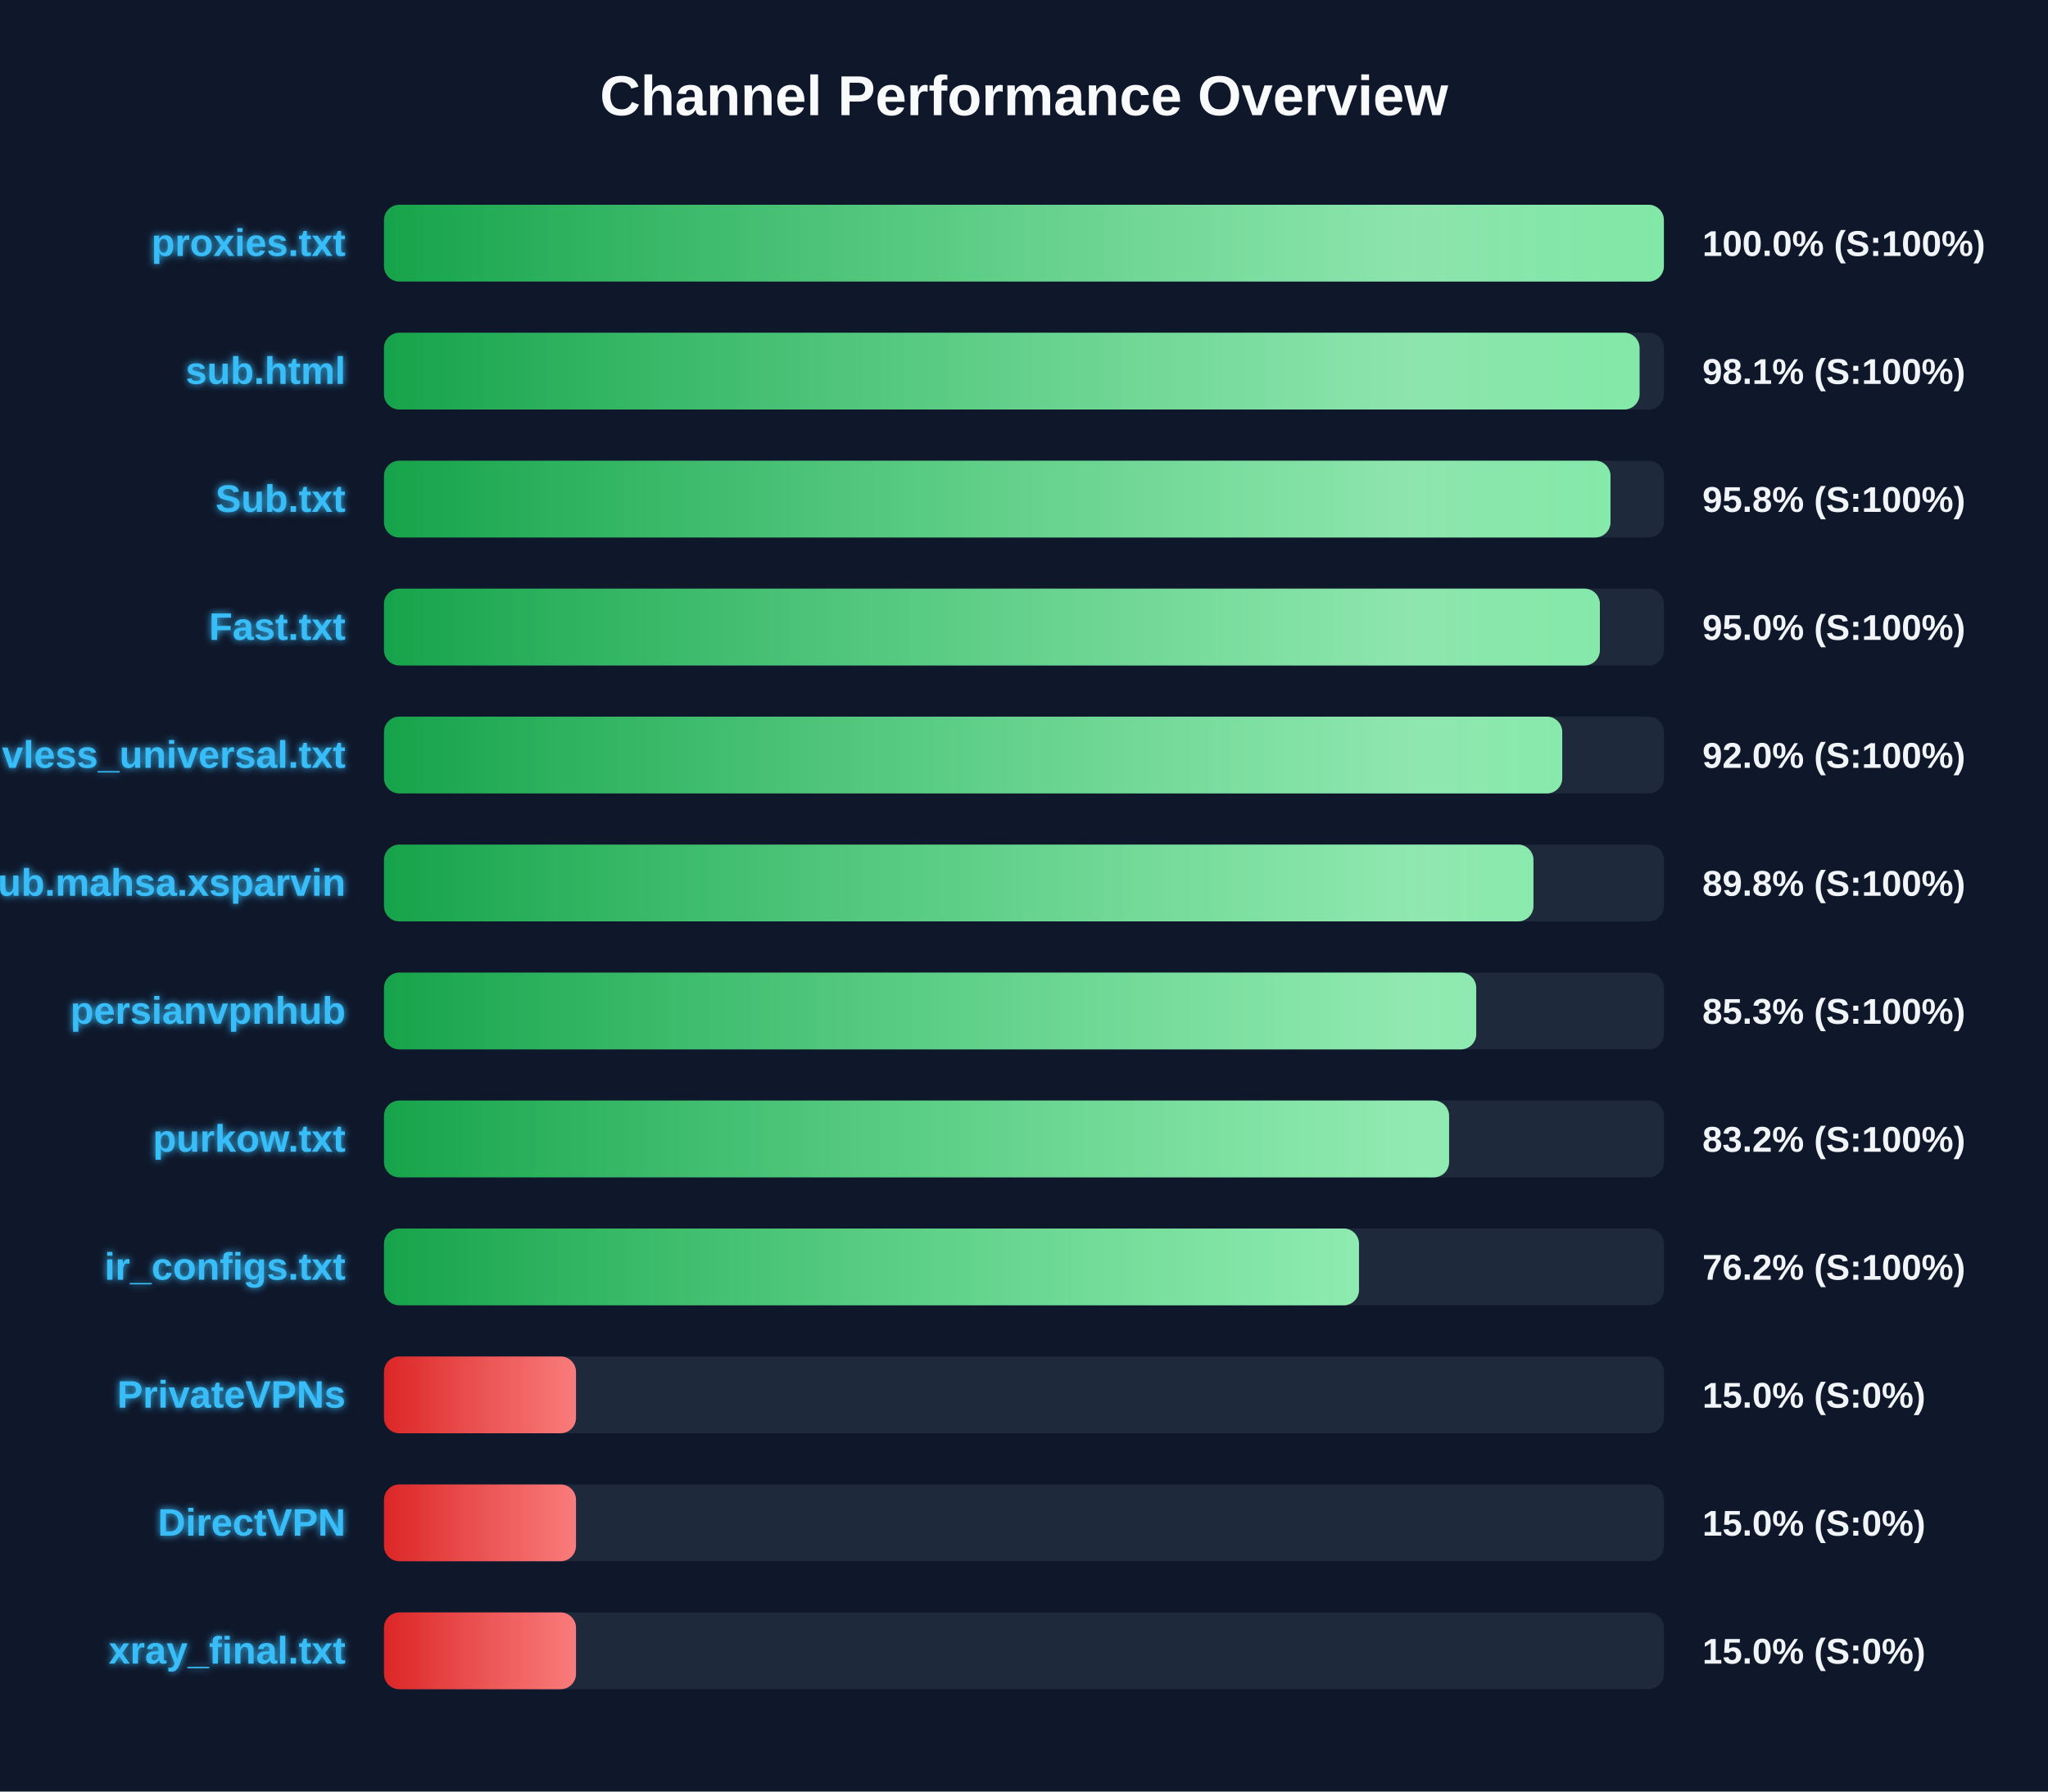
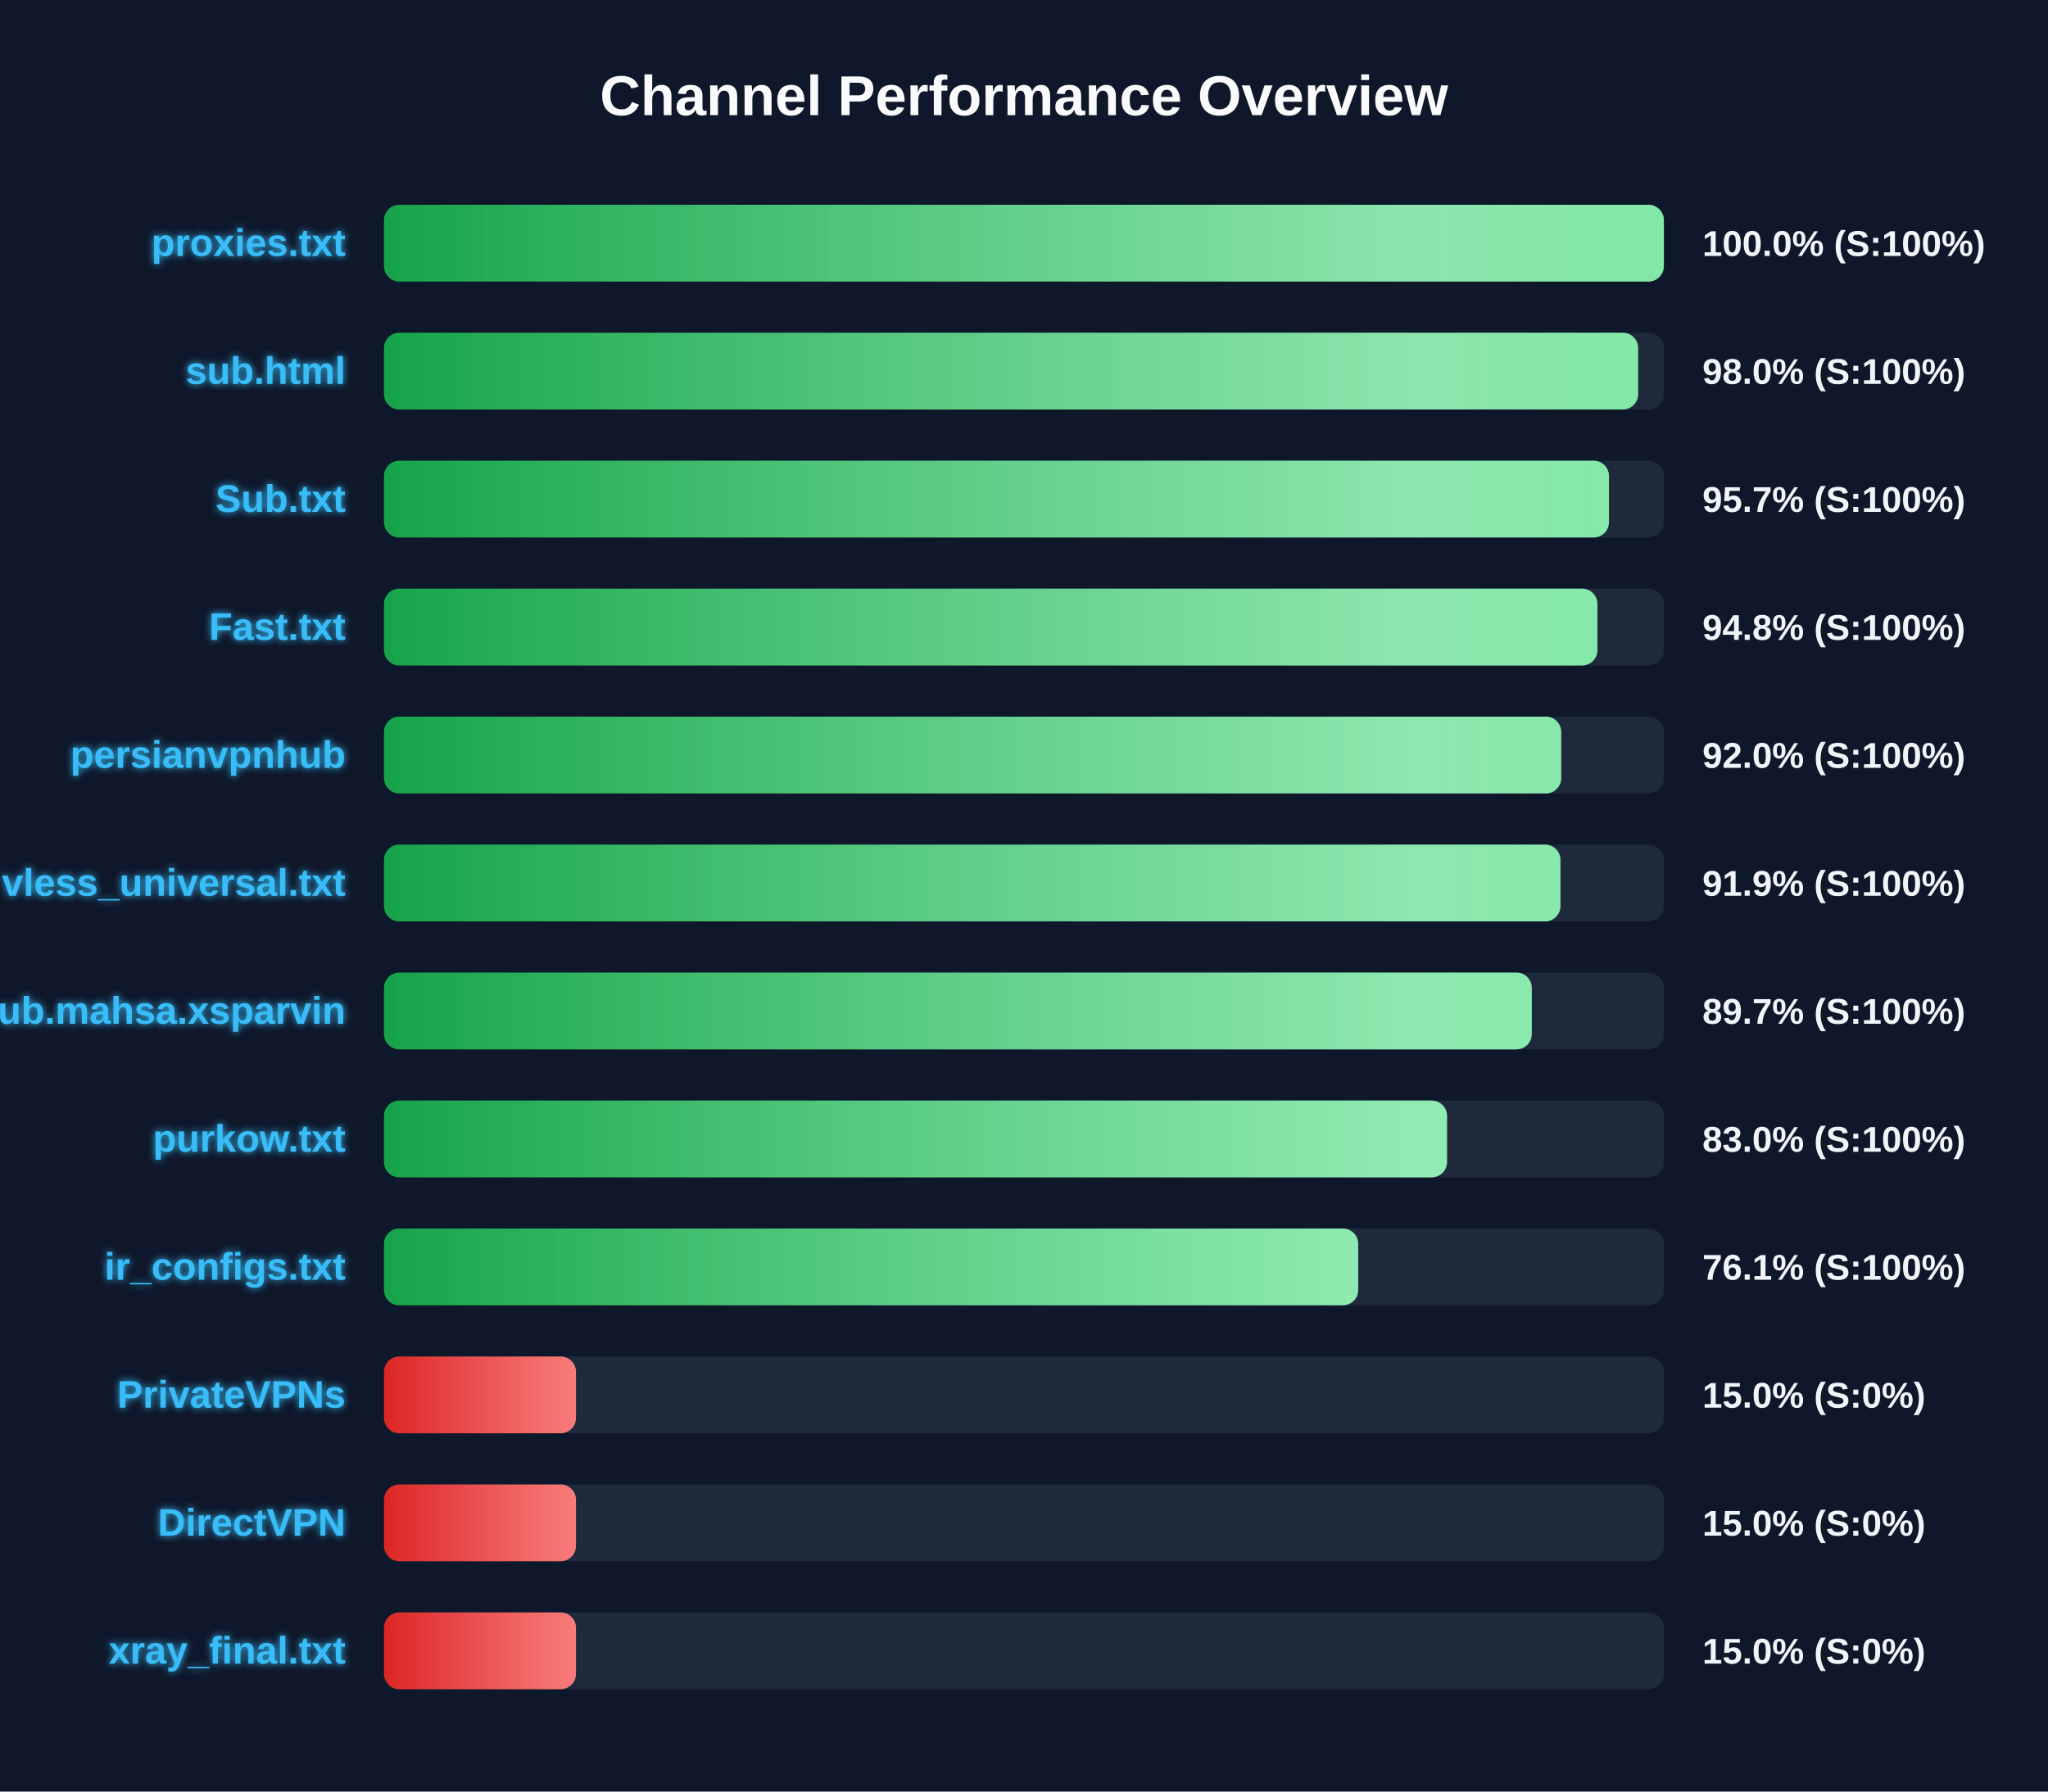
<svg xmlns="http://www.w3.org/2000/svg" width="800" height="700" version="1.1">
  <defs>
    <linearGradient id="grad-green" x1="0%" y1="0%" x2="100%" y2="0%">
      <stop offset="0%" stop-color="#16a34a" />
      <stop offset="100%" stop-color="#4ade80" />
    </linearGradient>
    <linearGradient id="grad-yellow" x1="0%" y1="0%" x2="100%" y2="0%">
      <stop offset="0%" stop-color="#ca8a04" />
      <stop offset="100%" stop-color="#fde047" />
    </linearGradient>
    <linearGradient id="grad-red" x1="0%" y1="0%" x2="100%" y2="0%">
      <stop offset="0%" stop-color="#dc2626" />
      <stop offset="100%" stop-color="#f87171" />
    </linearGradient>
    <linearGradient id="shimmer" x1="0%" y1="0%" x2="100%" y2="0%">
      <stop offset="0%" stop-color="rgba(255,255,255,0)" />
      <stop offset="50%" stop-color="rgba(255,255,255,0.4)" />
      <stop offset="100%" stop-color="rgba(255,255,255,0)" />
    </linearGradient>
    <filter id="glow" x="-20%" y="-20%" width="140%" height="140%">
      <feGaussianBlur stdDeviation="1.5" result="blur" />
      <feComposite in="SourceGraphic" in2="blur" operator="over" />
    </filter>
  </defs>
  <style>
        .bg-rect { fill: #0f172a; }
        .title { font: bold 22px 'Segoe UI', Arial, sans-serif; fill: #f8fafc; }
        .row { font: bold 15px 'Segoe UI', Arial, sans-serif; fill: #38bdf8; filter: url(#glow); }
        .score { font: bold 14px 'Segoe UI', Arial, sans-serif; fill: #f1f5f9; }
        @keyframes shimmer-anim {
            0% { transform: translateX(-100%); }
            100% { transform: translateX(200%); }
        }
        .shimmer-rect {
            animation: shimmer-anim 2.5s infinite linear;
        }
    </style>
  <rect width="100%" height="100%" class="bg-rect" />
  <text x="400" y="45" text-anchor="middle" class="title">Channel Performance Overview</text>
  <rect x="150" y="80" width="500" height="30" fill="#1e293b" rx="6" />
  <clipPath id="clip-0">
    <rect x="150" y="80" width="499.95" height="30" rx="6" />
  </clipPath>
  <rect x="150" y="80" width="499.95" height="30" fill="url(#grad-green)" rx="6" />
  <g clip-path="url(#clip-0)">
    <rect x="150" y="80" width="100%" height="30" fill="url(#shimmer)" class="shimmer-rect" />
  </g>
  <text x="135" y="100" text-anchor="end" class="row">proxies.txt</text>
  <text x="665" y="100" text-anchor="start" class="score">100.0% (S:100%)</text>
  <rect x="150" y="130" width="500" height="30" fill="#1e293b" rx="6" />
  <clipPath id="clip-1">
-     <rect x="150" y="130" width="490.45" height="30" rx="6" />
+     <rect x="150" y="130" width="489.9" height="30" rx="6" />
  </clipPath>
-   <rect x="150" y="130" width="490.45" height="30" fill="url(#grad-green)" rx="6" />
+   <rect x="150" y="130" width="489.9" height="30" fill="url(#grad-green)" rx="6" />
  <g clip-path="url(#clip-1)">
    <rect x="150" y="130" width="100%" height="30" fill="url(#shimmer)" class="shimmer-rect" />
  </g>
  <text x="135" y="150" text-anchor="end" class="row">sub.html</text>
-   <text x="665" y="150" text-anchor="start" class="score">98.1% (S:100%)</text>
+   <text x="665" y="150" text-anchor="start" class="score">98.0% (S:100%)</text>
  <rect x="150" y="180" width="500" height="30" fill="#1e293b" rx="6" />
  <clipPath id="clip-2">
-     <rect x="150" y="180" width="479.1" height="30" rx="6" />
+     <rect x="150" y="180" width="478.5" height="30" rx="6" />
  </clipPath>
-   <rect x="150" y="180" width="479.1" height="30" fill="url(#grad-green)" rx="6" />
+   <rect x="150" y="180" width="478.5" height="30" fill="url(#grad-green)" rx="6" />
  <g clip-path="url(#clip-2)">
    <rect x="150" y="180" width="100%" height="30" fill="url(#shimmer)" class="shimmer-rect" />
  </g>
  <text x="135" y="200" text-anchor="end" class="row">Sub.txt</text>
-   <text x="665" y="200" text-anchor="start" class="score">95.8% (S:100%)</text>
+   <text x="665" y="200" text-anchor="start" class="score">95.7% (S:100%)</text>
  <rect x="150" y="230" width="500" height="30" fill="#1e293b" rx="6" />
  <clipPath id="clip-3">
-     <rect x="150" y="230" width="474.95" height="30" rx="6" />
+     <rect x="150" y="230" width="474.0" height="30" rx="6" />
  </clipPath>
-   <rect x="150" y="230" width="474.95" height="30" fill="url(#grad-green)" rx="6" />
+   <rect x="150" y="230" width="474.0" height="30" fill="url(#grad-green)" rx="6" />
  <g clip-path="url(#clip-3)">
    <rect x="150" y="230" width="100%" height="30" fill="url(#shimmer)" class="shimmer-rect" />
  </g>
  <text x="135" y="250" text-anchor="end" class="row">Fast.txt</text>
-   <text x="665" y="250" text-anchor="start" class="score">95.0% (S:100%)</text>
+   <text x="665" y="250" text-anchor="start" class="score">94.8% (S:100%)</text>
  <rect x="150" y="280" width="500" height="30" fill="#1e293b" rx="6" />
  <clipPath id="clip-4">
-     <rect x="150" y="280" width="460.25" height="30" rx="6" />
+     <rect x="150" y="280" width="459.85" height="30" rx="6" />
  </clipPath>
-   <rect x="150" y="280" width="460.25" height="30" fill="url(#grad-green)" rx="6" />
+   <rect x="150" y="280" width="459.85" height="30" fill="url(#grad-green)" rx="6" />
  <g clip-path="url(#clip-4)">
    <rect x="150" y="280" width="100%" height="30" fill="url(#shimmer)" class="shimmer-rect" />
  </g>
-   <text x="135" y="300" text-anchor="end" class="row">vless_universal.txt</text>
+   <text x="135" y="300" text-anchor="end" class="row">persianvpnhub</text>
  <text x="665" y="300" text-anchor="start" class="score">92.0% (S:100%)</text>
  <rect x="150" y="330" width="500" height="30" fill="#1e293b" rx="6" />
  <clipPath id="clip-5">
-     <rect x="150" y="330" width="449.0" height="30" rx="6" />
+     <rect x="150" y="330" width="459.55" height="30" rx="6" />
  </clipPath>
-   <rect x="150" y="330" width="449.0" height="30" fill="url(#grad-green)" rx="6" />
+   <rect x="150" y="330" width="459.55" height="30" fill="url(#grad-green)" rx="6" />
  <g clip-path="url(#clip-5)">
    <rect x="150" y="330" width="100%" height="30" fill="url(#shimmer)" class="shimmer-rect" />
  </g>
-   <text x="135" y="350" text-anchor="end" class="row">Sub.mahsa.xsparvin</text>
-   <text x="665" y="350" text-anchor="start" class="score">89.8% (S:100%)</text>
+   <text x="135" y="350" text-anchor="end" class="row">vless_universal.txt</text>
+   <text x="665" y="350" text-anchor="start" class="score">91.9% (S:100%)</text>
  <rect x="150" y="380" width="500" height="30" fill="#1e293b" rx="6" />
  <clipPath id="clip-6">
-     <rect x="150" y="380" width="426.65" height="30" rx="6" />
+     <rect x="150" y="380" width="448.35" height="30" rx="6" />
  </clipPath>
-   <rect x="150" y="380" width="426.65" height="30" fill="url(#grad-green)" rx="6" />
+   <rect x="150" y="380" width="448.35" height="30" fill="url(#grad-green)" rx="6" />
  <g clip-path="url(#clip-6)">
    <rect x="150" y="380" width="100%" height="30" fill="url(#shimmer)" class="shimmer-rect" />
  </g>
-   <text x="135" y="400" text-anchor="end" class="row">persianvpnhub</text>
-   <text x="665" y="400" text-anchor="start" class="score">85.3% (S:100%)</text>
+   <text x="135" y="400" text-anchor="end" class="row">Sub.mahsa.xsparvin</text>
+   <text x="665" y="400" text-anchor="start" class="score">89.7% (S:100%)</text>
  <rect x="150" y="430" width="500" height="30" fill="#1e293b" rx="6" />
  <clipPath id="clip-7">
-     <rect x="150" y="430" width="416.05" height="30" rx="6" />
+     <rect x="150" y="430" width="415.25" height="30" rx="6" />
  </clipPath>
-   <rect x="150" y="430" width="416.05" height="30" fill="url(#grad-green)" rx="6" />
+   <rect x="150" y="430" width="415.25" height="30" fill="url(#grad-green)" rx="6" />
  <g clip-path="url(#clip-7)">
    <rect x="150" y="430" width="100%" height="30" fill="url(#shimmer)" class="shimmer-rect" />
  </g>
  <text x="135" y="450" text-anchor="end" class="row">purkow.txt</text>
-   <text x="665" y="450" text-anchor="start" class="score">83.2% (S:100%)</text>
+   <text x="665" y="450" text-anchor="start" class="score">83.0% (S:100%)</text>
  <rect x="150" y="480" width="500" height="30" fill="#1e293b" rx="6" />
  <clipPath id="clip-8">
-     <rect x="150" y="480" width="380.85" height="30" rx="6" />
+     <rect x="150" y="480" width="380.55" height="30" rx="6" />
  </clipPath>
-   <rect x="150" y="480" width="380.85" height="30" fill="url(#grad-green)" rx="6" />
+   <rect x="150" y="480" width="380.55" height="30" fill="url(#grad-green)" rx="6" />
  <g clip-path="url(#clip-8)">
    <rect x="150" y="480" width="100%" height="30" fill="url(#shimmer)" class="shimmer-rect" />
  </g>
  <text x="135" y="500" text-anchor="end" class="row">ir_configs.txt</text>
-   <text x="665" y="500" text-anchor="start" class="score">76.2% (S:100%)</text>
+   <text x="665" y="500" text-anchor="start" class="score">76.1% (S:100%)</text>
  <rect x="150" y="530" width="500" height="30" fill="#1e293b" rx="6" />
  <clipPath id="clip-9">
    <rect x="150" y="530" width="75.0" height="30" rx="6" />
  </clipPath>
  <rect x="150" y="530" width="75.0" height="30" fill="url(#grad-red)" rx="6" />
  <g clip-path="url(#clip-9)">
    <rect x="150" y="530" width="100%" height="30" fill="url(#shimmer)" class="shimmer-rect" />
  </g>
  <text x="135" y="550" text-anchor="end" class="row">PrivateVPNs</text>
  <text x="665" y="550" text-anchor="start" class="score">15.0% (S:0%)</text>
  <rect x="150" y="580" width="500" height="30" fill="#1e293b" rx="6" />
  <clipPath id="clip-10">
    <rect x="150" y="580" width="75.0" height="30" rx="6" />
  </clipPath>
  <rect x="150" y="580" width="75.0" height="30" fill="url(#grad-red)" rx="6" />
  <g clip-path="url(#clip-10)">
    <rect x="150" y="580" width="100%" height="30" fill="url(#shimmer)" class="shimmer-rect" />
  </g>
  <text x="135" y="600" text-anchor="end" class="row">DirectVPN</text>
  <text x="665" y="600" text-anchor="start" class="score">15.0% (S:0%)</text>
  <rect x="150" y="630" width="500" height="30" fill="#1e293b" rx="6" />
  <clipPath id="clip-11">
    <rect x="150" y="630" width="75.0" height="30" rx="6" />
  </clipPath>
  <rect x="150" y="630" width="75.0" height="30" fill="url(#grad-red)" rx="6" />
  <g clip-path="url(#clip-11)">
    <rect x="150" y="630" width="100%" height="30" fill="url(#shimmer)" class="shimmer-rect" />
  </g>
  <text x="135" y="650" text-anchor="end" class="row">xray_final.txt</text>
  <text x="665" y="650" text-anchor="start" class="score">15.0% (S:0%)</text>
</svg>
